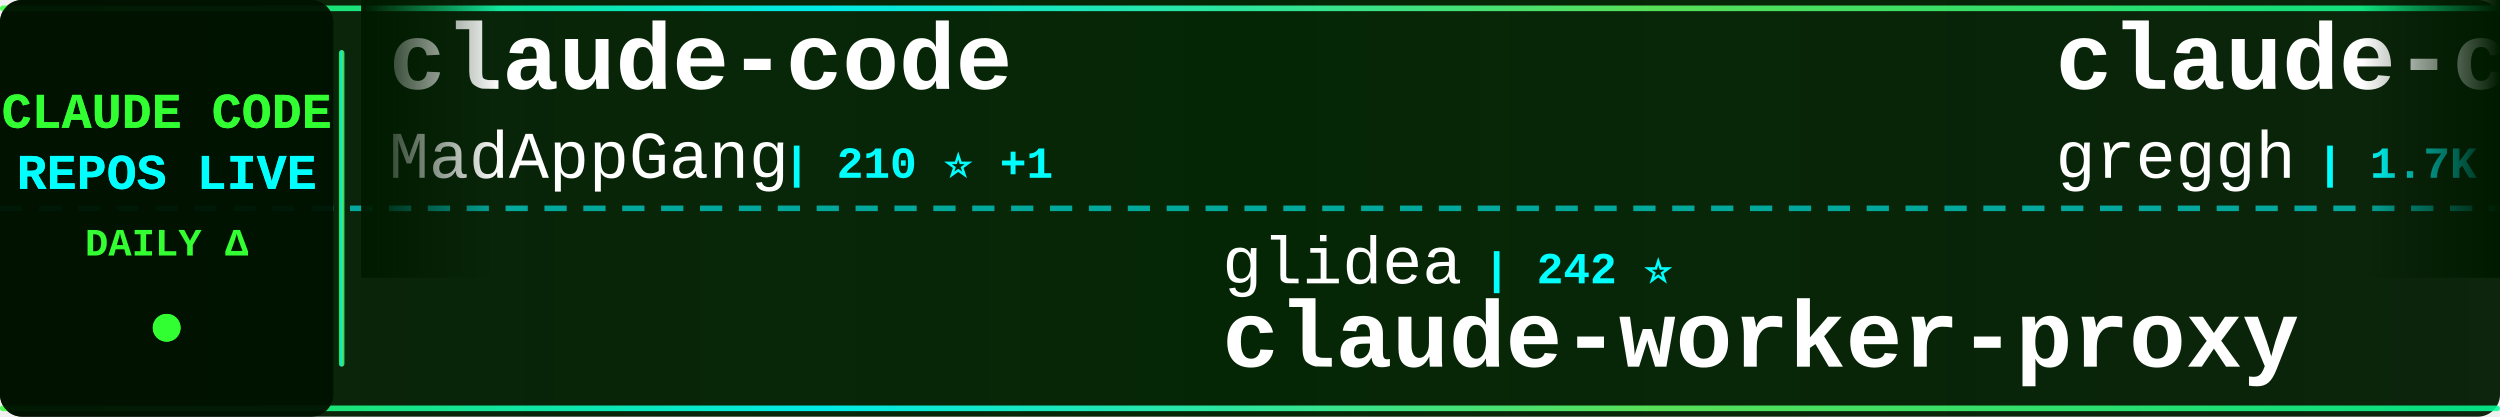
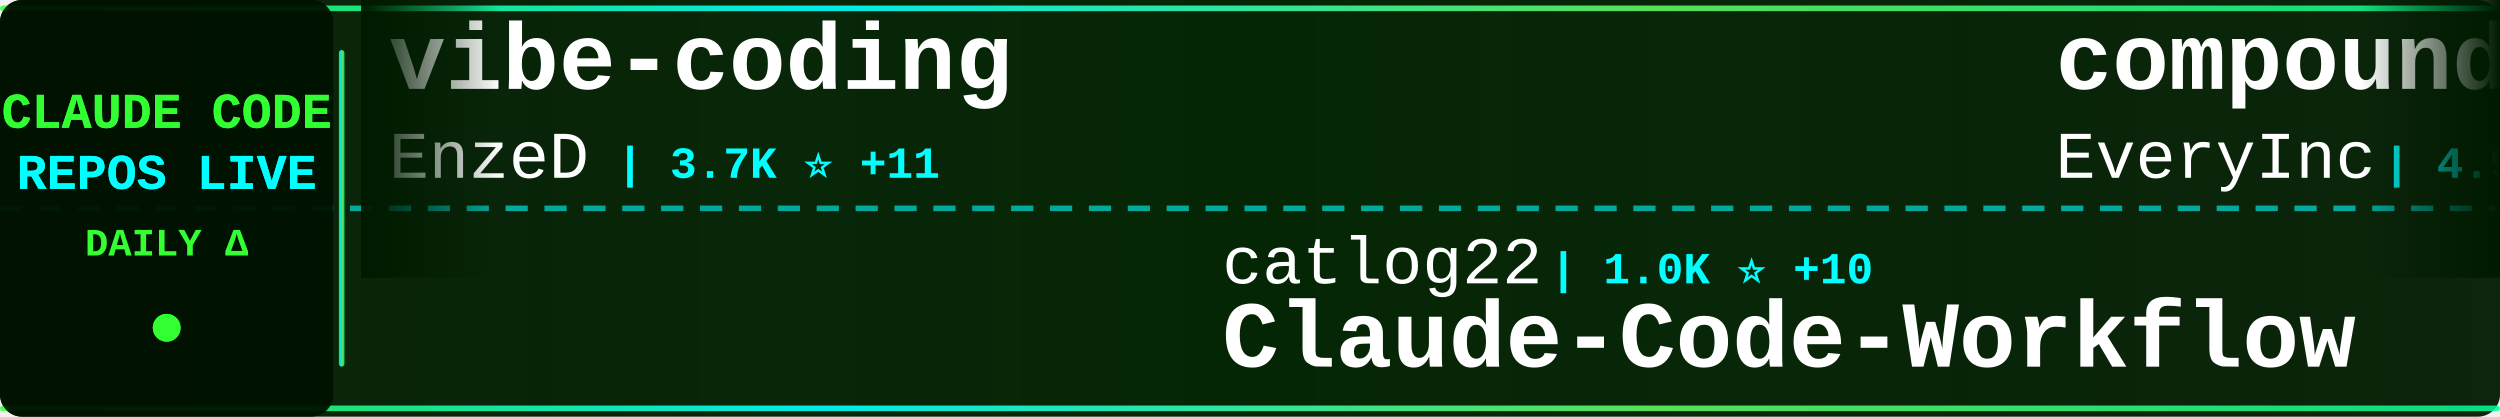
<svg xmlns="http://www.w3.org/2000/svg" width="900" height="150">
  <defs>
    <linearGradient id="tickerBg" x1="0%" y1="0%" x2="100%" y2="0%">
      <stop offset="0%" style="stop-color:#001a00;stop-opacity:0.95" />
      <stop offset="50%" style="stop-color:#002200;stop-opacity:0.98" />
      <stop offset="100%" style="stop-color:#001a00;stop-opacity:0.95" />
    </linearGradient>
    <linearGradient id="borderGrad" x1="0%" y1="0%" x2="100%" y2="0%">
      <stop offset="0%" style="stop-color:#33ff33;stop-opacity:0.85">
        <animate attributeName="stop-opacity" values="0.85;1;0.85" dur="2s" repeatCount="indefinite" />
      </stop>
      <stop offset="33%" style="stop-color:#00ffff;stop-opacity:0.9">
        <animate attributeName="stop-opacity" values="0.9;1;0.9" dur="2.2s" repeatCount="indefinite" />
      </stop>
      <stop offset="66%" style="stop-color:#66ff66;stop-opacity:0.85">
        <animate attributeName="stop-opacity" values="0.85;1;0.85" dur="1.8s" repeatCount="indefinite" />
      </stop>
      <stop offset="100%" style="stop-color:#00ff99;stop-opacity:0.85">
        <animate attributeName="stop-opacity" values="0.85;1;0.85" dur="2s" repeatCount="indefinite" />
      </stop>
    </linearGradient>
    <filter id="textGlow">
      <feGaussianBlur stdDeviation="0.1" result="coloredBlur" />
      <feMerge>
        <feMergeNode in="coloredBlur" />
        <feMergeNode in="SourceGraphic" />
      </feMerge>
    </filter>
    <filter id="metricGlow">
      <feGaussianBlur stdDeviation="0.2" result="coloredBlur" />
      <feMerge>
        <feMergeNode in="coloredBlur" />
        <feMergeNode in="SourceGraphic" />
      </feMerge>
    </filter>
    <linearGradient id="leftFade" x1="0%" y1="0%" x2="100%" y2="0%">
      <stop offset="0%" style="stop-color:#001a00;stop-opacity:1" />
      <stop offset="100%" style="stop-color:#001a00;stop-opacity:0" />
    </linearGradient>
    <linearGradient id="rightFade" x1="0%" y1="0%" x2="100%" y2="0%">
      <stop offset="0%" style="stop-color:#001a00;stop-opacity:0" />
      <stop offset="100%" style="stop-color:#001a00;stop-opacity:1" />
    </linearGradient>
  </defs>
  <rect width="900" height="150" fill="url(#tickerBg)" rx="8" />
  <rect x="0" y="2" width="900" height="2" fill="url(#borderGrad)" rx="1" />
  <rect x="0" y="146" width="900" height="2" fill="url(#borderGrad)" rx="1" />
  <line x1="0" y1="75" x2="900" y2="75" stroke="#00ffff" stroke-width="2" stroke-dasharray="8 6" opacity="0.6" />
  <rect x="0" y="0" width="120" height="150" fill="#001100" opacity="0.95" rx="8" />
  <text x="60" y="46" font-family="'Courier New', monospace" font-size="18" font-weight="bold" fill="#33ff33" text-anchor="middle" filter="url(#textGlow)">
    CLAUDE CODE
  </text>
  <text x="60" y="68" font-family="'Courier New', monospace" font-size="18" font-weight="bold" fill="#00ffff" text-anchor="middle" filter="url(#textGlow)">
    REPOS LIVE
  </text>
  <text x="60" y="92" font-family="'Courier New', monospace" font-size="14" font-weight="bold" fill="#33ff33" text-anchor="middle">
    DAILY Δ
  </text>
  <circle cx="60" cy="118" r="5" fill="#33ff33" filter="url(#metricGlow)">
    <animate attributeName="r" values="4;6;4" dur="1.5s" repeatCount="indefinite" />
    <animate attributeName="opacity" values="0.6;1;0.6" dur="1.5s" repeatCount="indefinite" />
  </circle>
  <rect x="122" y="18" width="2" height="114" fill="url(#borderGrad)" rx="1" />
  <clipPath id="tickerClip">
    <rect x="130" y="0" width="770" height="150" />
  </clipPath>
  <g clip-path="url(#tickerClip)">
    <g id="tickerItems">
      <animateTransform attributeName="transform" attributeType="XML" type="translate" from="0 0" to="-3000 0" dur="54s" repeatCount="indefinite" />
      <g transform="translate(0, 0)">
-         <text x="140" y="32" font-family="'Courier New', monospace" font-size="34" font-weight="bold" fill="#ffffff">claude-code</text>
-         <text x="140" y="64" font-family="'Courier New', monospace" font-size="24" font-weight="normal" fill="#ffffff" opacity="1.0">MadAppGang</text>
-         <text x="282" y="64" font-family="'Courier New', monospace" font-size="16" font-weight="bold" fill="#00ffff"> | 210 ⭐ +1</text>
+         <text x="140" y="32" font-family="'Courier New', monospace" font-size="34" font-weight="bold" fill="#ffffff">vibe-coding</text>
+         <text x="140" y="64" font-family="'Courier New', monospace" font-size="24" font-weight="normal" fill="#ffffff" opacity="1.0">EnzeD</text>
+         <text x="222" y="64" font-family="'Courier New', monospace" font-size="16" font-weight="bold" fill="#00ffff"> | 3.7K ⭐ +11</text>
      </g>
      <g transform="translate(300, 0)">
-         <text x="140" y="102" font-family="'Courier New', monospace" font-size="24" font-weight="normal" fill="#ffffff" opacity="1.0">glidea</text>
-         <text x="234" y="102" font-family="'Courier New', monospace" font-size="16" font-weight="bold" fill="#00ffff"> | 242 ⭐</text>
-         <text x="140" y="132" font-family="'Courier New', monospace" font-size="34" font-weight="bold" fill="#ffffff">claude-worker-proxy</text>
+         <text x="140" y="102" font-family="'Courier New', monospace" font-size="24" font-weight="normal" fill="#ffffff" opacity="1.0">catlog22</text>
+         <text x="258" y="102" font-family="'Courier New', monospace" font-size="16" font-weight="bold" fill="#00ffff"> | 1.0K ⭐ +10</text>
+         <text x="140" y="132" font-family="'Courier New', monospace" font-size="34" font-weight="bold" fill="#ffffff">Claude-Code-Workflow</text>
      </g>
      <g transform="translate(600, 0)">
-         <text x="140" y="32" font-family="'Courier New', monospace" font-size="34" font-weight="bold" fill="#ffffff">claude-code.nvim</text>
-         <text x="140" y="64" font-family="'Courier New', monospace" font-size="24" font-weight="normal" fill="#ffffff" opacity="1.0">greggh</text>
-         <text x="234" y="64" font-family="'Courier New', monospace" font-size="16" font-weight="bold" fill="#00ffff"> | 1.7K ⭐ +5</text>
+         <text x="140" y="32" font-family="'Courier New', monospace" font-size="34" font-weight="bold" fill="#ffffff">compound-engineering-plu...</text>
+         <text x="140" y="64" font-family="'Courier New', monospace" font-size="24" font-weight="normal" fill="#ffffff" opacity="1.0">EveryInc</text>
+         <text x="258" y="64" font-family="'Courier New', monospace" font-size="16" font-weight="bold" fill="#00ffff"> | 4.9K ⭐ +35</text>
      </g>
      <g transform="translate(900, 0)">
-         <text x="140" y="102" font-family="'Courier New', monospace" font-size="24" font-weight="normal" fill="#ffffff" opacity="1.0">BloopAI</text>
-         <text x="246" y="102" font-family="'Courier New', monospace" font-size="16" font-weight="bold" fill="#00ffff"> | 16.8K ⭐ +212</text>
-         <text x="140" y="132" font-family="'Courier New', monospace" font-size="34" font-weight="bold" fill="#ffffff">vibe-kanban</text>
+         <text x="140" y="102" font-family="'Courier New', monospace" font-size="24" font-weight="normal" fill="#ffffff" opacity="1.0">obra</text>
+         <text x="210" y="102" font-family="'Courier New', monospace" font-size="16" font-weight="bold" fill="#00ffff"> | 27.4K ⭐ +1.4K</text>
+         <text x="140" y="132" font-family="'Courier New', monospace" font-size="34" font-weight="bold" fill="#ffffff">superpowers</text>
      </g>
      <g transform="translate(1200, 0)">
-         <text x="140" y="32" font-family="'Courier New', monospace" font-size="34" font-weight="bold" fill="#ffffff">claude-agent-sdk-python</text>
-         <text x="140" y="64" font-family="'Courier New', monospace" font-size="24" font-weight="normal" fill="#ffffff" opacity="1.0">anthropics</text>
-         <text x="282" y="64" font-family="'Courier New', monospace" font-size="16" font-weight="bold" fill="#00ffff"> | 4.2K ⭐ +18</text>
+         <text x="140" y="32" font-family="'Courier New', monospace" font-size="34" font-weight="bold" fill="#ffffff">superdesign</text>
+         <text x="140" y="64" font-family="'Courier New', monospace" font-size="24" font-weight="normal" fill="#ffffff" opacity="1.0">superdesigndev</text>
+         <text x="330" y="64" font-family="'Courier New', monospace" font-size="16" font-weight="bold" fill="#00ffff"> | 5.7K ⭐ +7</text>
      </g>
      <g transform="translate(1500, 0)">
-         <text x="140" y="102" font-family="'Courier New', monospace" font-size="24" font-weight="normal" fill="#ffffff" opacity="1.0">lyconear</text>
-         <text x="258" y="102" font-family="'Courier New', monospace" font-size="16" font-weight="bold" fill="#00ffff"> | 4 ⭐</text>
-         <text x="140" y="132" font-family="'Courier New', monospace" font-size="34" font-weight="bold" fill="#ffffff">Claude-Code</text>
+         <text x="140" y="102" font-family="'Courier New', monospace" font-size="24" font-weight="normal" fill="#ffffff" opacity="1.0">jeremylongshore</text>
+         <text x="342" y="102" font-family="'Courier New', monospace" font-size="16" font-weight="bold" fill="#00ffff"> | 999 ⭐ +9</text>
+         <text x="140" y="132" font-family="'Courier New', monospace" font-size="34" font-weight="bold" fill="#ffffff">claude-code-plugins-plus...</text>
      </g>
      <g transform="translate(1800, 0)">
-         <text x="140" y="32" font-family="'Courier New', monospace" font-size="34" font-weight="bold" fill="#ffffff">claude-code-infrastructu...</text>
-         <text x="140" y="64" font-family="'Courier New', monospace" font-size="24" font-weight="normal" fill="#ffffff" opacity="1.0">diet103</text>
-         <text x="246" y="64" font-family="'Courier New', monospace" font-size="16" font-weight="bold" fill="#00ffff"> | 8.4K ⭐ +17</text>
+         <text x="140" y="32" font-family="'Courier New', monospace" font-size="34" font-weight="bold" fill="#ffffff">claude-task-master</text>
+         <text x="140" y="64" font-family="'Courier New', monospace" font-size="24" font-weight="normal" fill="#ffffff" opacity="1.0">eyaltoledano</text>
+         <text x="306" y="64" font-family="'Courier New', monospace" font-size="16" font-weight="bold" fill="#00ffff"> | 24.9K ⭐ +14</text>
      </g>
      <g transform="translate(2100, 0)">
-         <text x="140" y="102" font-family="'Courier New', monospace" font-size="24" font-weight="normal" fill="#ffffff" opacity="1.0">Cranot</text>
-         <text x="234" y="102" font-family="'Courier New', monospace" font-size="16" font-weight="bold" fill="#00ffff"> | 2.3K ⭐ +2</text>
-         <text x="140" y="132" font-family="'Courier New', monospace" font-size="34" font-weight="bold" fill="#ffffff">claude-code-guide</text>
+         <text x="140" y="102" font-family="'Courier New', monospace" font-size="24" font-weight="normal" fill="#ffffff" opacity="1.0">anthropics</text>
+         <text x="282" y="102" font-family="'Courier New', monospace" font-size="16" font-weight="bold" fill="#00ffff"> | 1.2K ⭐ +8</text>
+         <text x="140" y="132" font-family="'Courier New', monospace" font-size="34" font-weight="bold" fill="#ffffff">claude-agent-sdk-demos</text>
      </g>
      <g transform="translate(2400, 0)">
-         <text x="140" y="32" font-family="'Courier New', monospace" font-size="34" font-weight="bold" fill="#ffffff">my-claude-code-setup</text>
-         <text x="140" y="64" font-family="'Courier New', monospace" font-size="24" font-weight="normal" fill="#ffffff" opacity="1.0">centminmod</text>
-         <text x="282" y="64" font-family="'Courier New', monospace" font-size="16" font-weight="bold" fill="#00ffff"> | 1.7K ⭐ +1</text>
+         <text x="140" y="32" font-family="'Courier New', monospace" font-size="34" font-weight="bold" fill="#ffffff">agents</text>
+         <text x="140" y="64" font-family="'Courier New', monospace" font-size="24" font-weight="normal" fill="#ffffff" opacity="1.0">wshobson</text>
+         <text x="258" y="64" font-family="'Courier New', monospace" font-size="16" font-weight="bold" fill="#00ffff"> | 25.8K ⭐ +103</text>
      </g>
      <g transform="translate(2700, 0)">
-         <text x="140" y="102" font-family="'Courier New', monospace" font-size="24" font-weight="normal" fill="#ffffff" opacity="1.0">ChrisWiles</text>
-         <text x="282" y="102" font-family="'Courier New', monospace" font-size="16" font-weight="bold" fill="#00ffff"> | 4.9K ⭐ +55</text>
-         <text x="140" y="132" font-family="'Courier New', monospace" font-size="34" font-weight="bold" fill="#ffffff">claude-code-showcase</text>
+         <text x="140" y="102" font-family="'Courier New', monospace" font-size="24" font-weight="normal" fill="#ffffff" opacity="1.0">kepano</text>
+         <text x="234" y="102" font-family="'Courier New', monospace" font-size="16" font-weight="bold" fill="#00ffff"> | 6.9K ⭐ +211</text>
+         <text x="140" y="132" font-family="'Courier New', monospace" font-size="34" font-weight="bold" fill="#ffffff">obsidian-skills</text>
      </g>
      <g transform="translate(3000, 0)">
-         <text x="140" y="32" font-family="'Courier New', monospace" font-size="34" font-weight="bold" fill="#ffffff">claude-code</text>
-         <text x="140" y="64" font-family="'Courier New', monospace" font-size="24" font-weight="normal" fill="#ffffff" opacity="1.0">MadAppGang</text>
-         <text x="282" y="64" font-family="'Courier New', monospace" font-size="16" font-weight="bold" fill="#00ffff"> | 210 ⭐ +1</text>
+         <text x="140" y="32" font-family="'Courier New', monospace" font-size="34" font-weight="bold" fill="#ffffff">vibe-coding</text>
+         <text x="140" y="64" font-family="'Courier New', monospace" font-size="24" font-weight="normal" fill="#ffffff" opacity="1.0">EnzeD</text>
+         <text x="222" y="64" font-family="'Courier New', monospace" font-size="16" font-weight="bold" fill="#00ffff"> | 3.7K ⭐ +11</text>
      </g>
      <g transform="translate(3300, 0)">
-         <text x="140" y="102" font-family="'Courier New', monospace" font-size="24" font-weight="normal" fill="#ffffff" opacity="1.0">glidea</text>
-         <text x="234" y="102" font-family="'Courier New', monospace" font-size="16" font-weight="bold" fill="#00ffff"> | 242 ⭐</text>
-         <text x="140" y="132" font-family="'Courier New', monospace" font-size="34" font-weight="bold" fill="#ffffff">claude-worker-proxy</text>
+         <text x="140" y="102" font-family="'Courier New', monospace" font-size="24" font-weight="normal" fill="#ffffff" opacity="1.0">catlog22</text>
+         <text x="258" y="102" font-family="'Courier New', monospace" font-size="16" font-weight="bold" fill="#00ffff"> | 1.0K ⭐ +10</text>
+         <text x="140" y="132" font-family="'Courier New', monospace" font-size="34" font-weight="bold" fill="#ffffff">Claude-Code-Workflow</text>
      </g>
      <g transform="translate(3600, 0)">
-         <text x="140" y="32" font-family="'Courier New', monospace" font-size="34" font-weight="bold" fill="#ffffff">claude-code.nvim</text>
-         <text x="140" y="64" font-family="'Courier New', monospace" font-size="24" font-weight="normal" fill="#ffffff" opacity="1.0">greggh</text>
-         <text x="234" y="64" font-family="'Courier New', monospace" font-size="16" font-weight="bold" fill="#00ffff"> | 1.7K ⭐ +5</text>
+         <text x="140" y="32" font-family="'Courier New', monospace" font-size="34" font-weight="bold" fill="#ffffff">compound-engineering-plu...</text>
+         <text x="140" y="64" font-family="'Courier New', monospace" font-size="24" font-weight="normal" fill="#ffffff" opacity="1.0">EveryInc</text>
+         <text x="258" y="64" font-family="'Courier New', monospace" font-size="16" font-weight="bold" fill="#00ffff"> | 4.9K ⭐ +35</text>
      </g>
      <g transform="translate(3900, 0)">
-         <text x="140" y="102" font-family="'Courier New', monospace" font-size="24" font-weight="normal" fill="#ffffff" opacity="1.0">BloopAI</text>
-         <text x="246" y="102" font-family="'Courier New', monospace" font-size="16" font-weight="bold" fill="#00ffff"> | 16.8K ⭐ +212</text>
-         <text x="140" y="132" font-family="'Courier New', monospace" font-size="34" font-weight="bold" fill="#ffffff">vibe-kanban</text>
+         <text x="140" y="102" font-family="'Courier New', monospace" font-size="24" font-weight="normal" fill="#ffffff" opacity="1.0">obra</text>
+         <text x="210" y="102" font-family="'Courier New', monospace" font-size="16" font-weight="bold" fill="#00ffff"> | 27.4K ⭐ +1.4K</text>
+         <text x="140" y="132" font-family="'Courier New', monospace" font-size="34" font-weight="bold" fill="#ffffff">superpowers</text>
      </g>
    </g>
  </g>
  <rect x="130" y="0" width="50" height="100" fill="url(#leftFade)" />
  <rect x="850" y="0" width="50" height="100" fill="url(#rightFade)" />
</svg>
